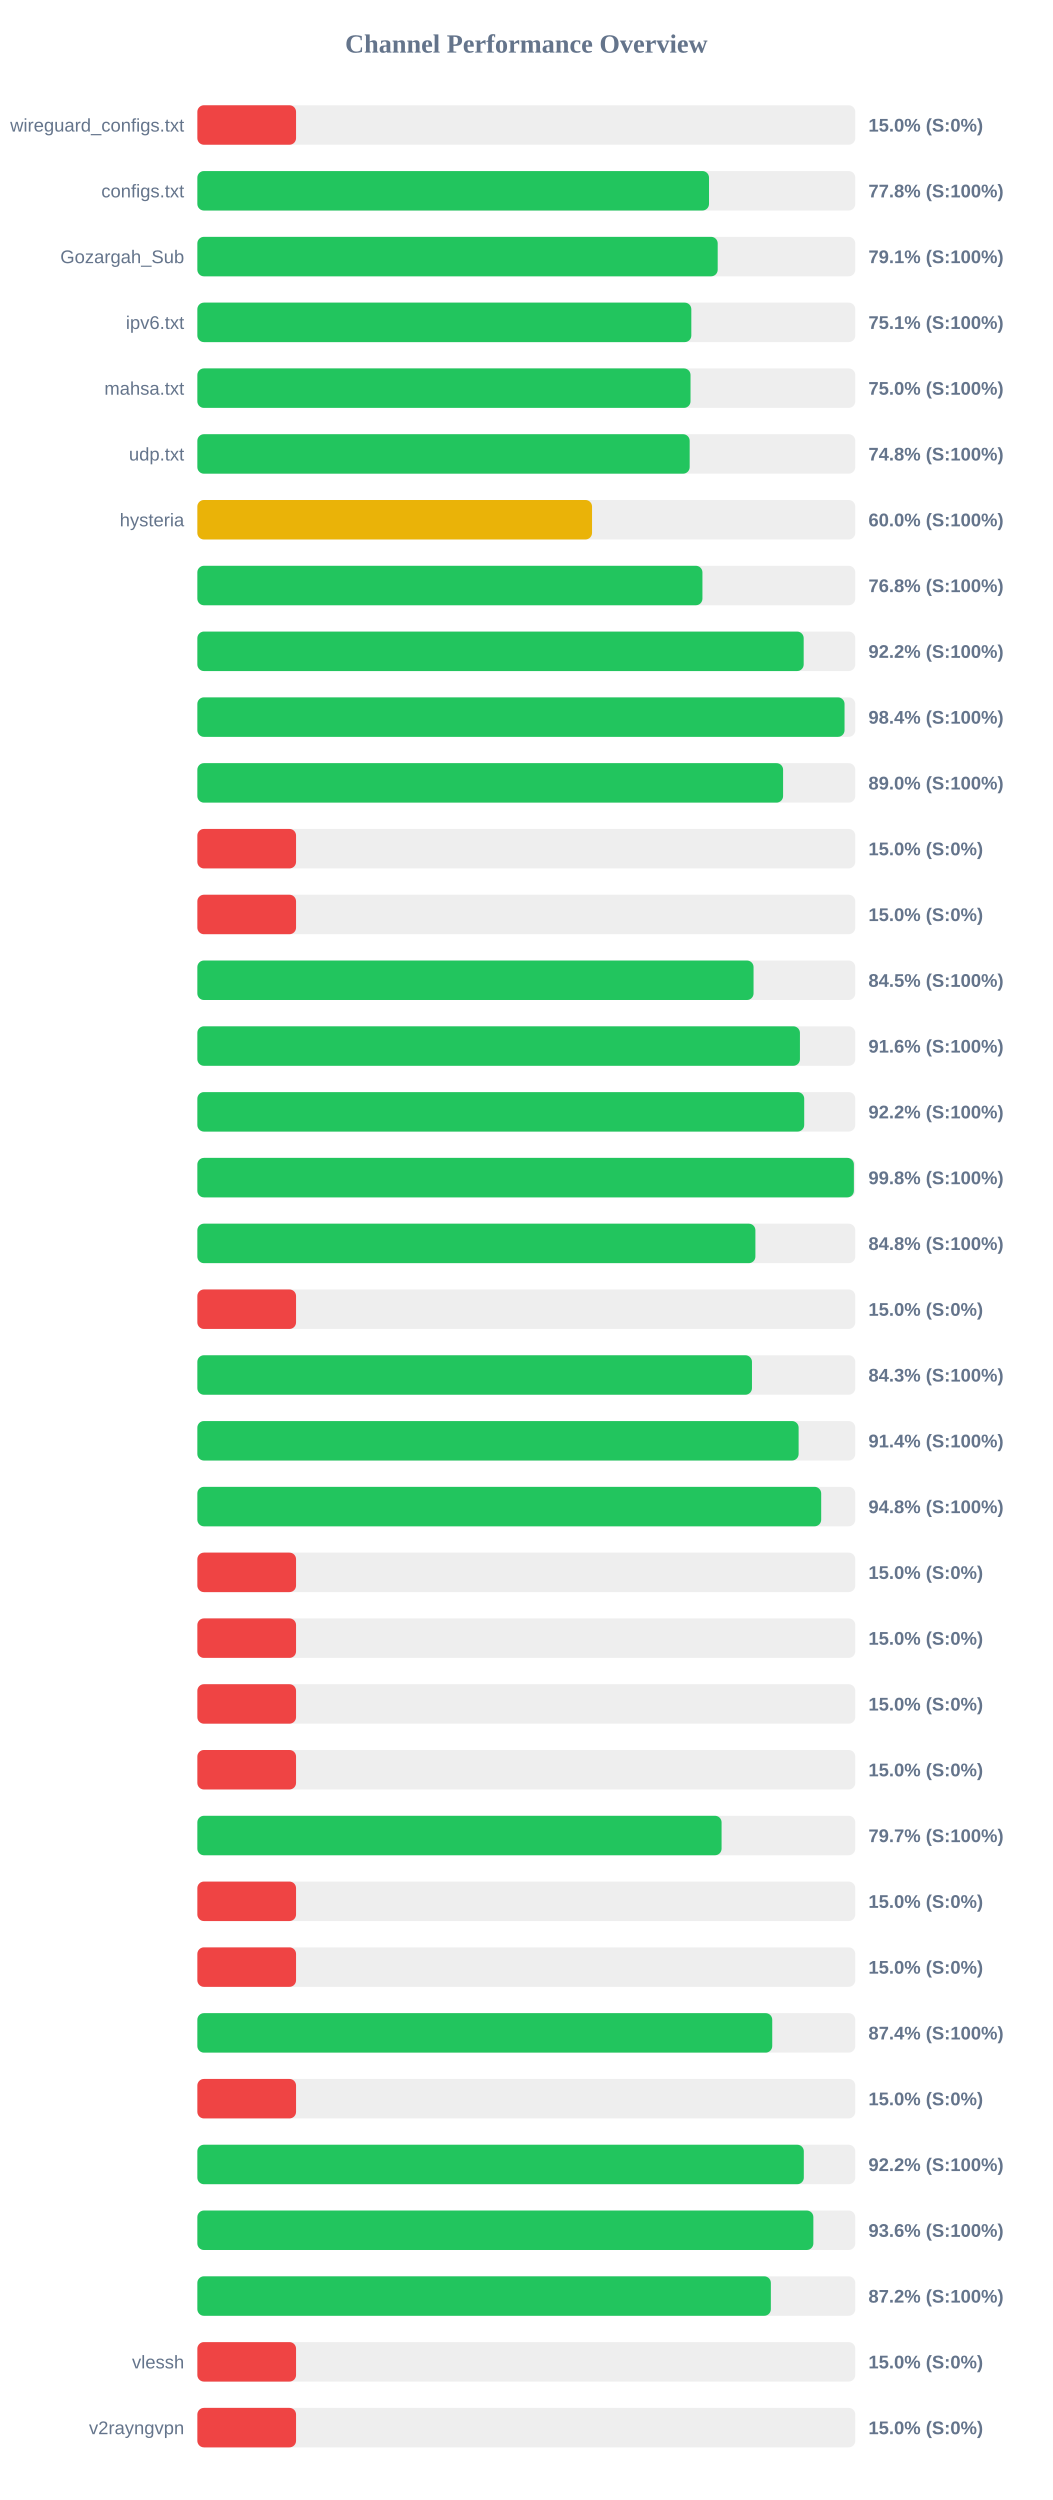
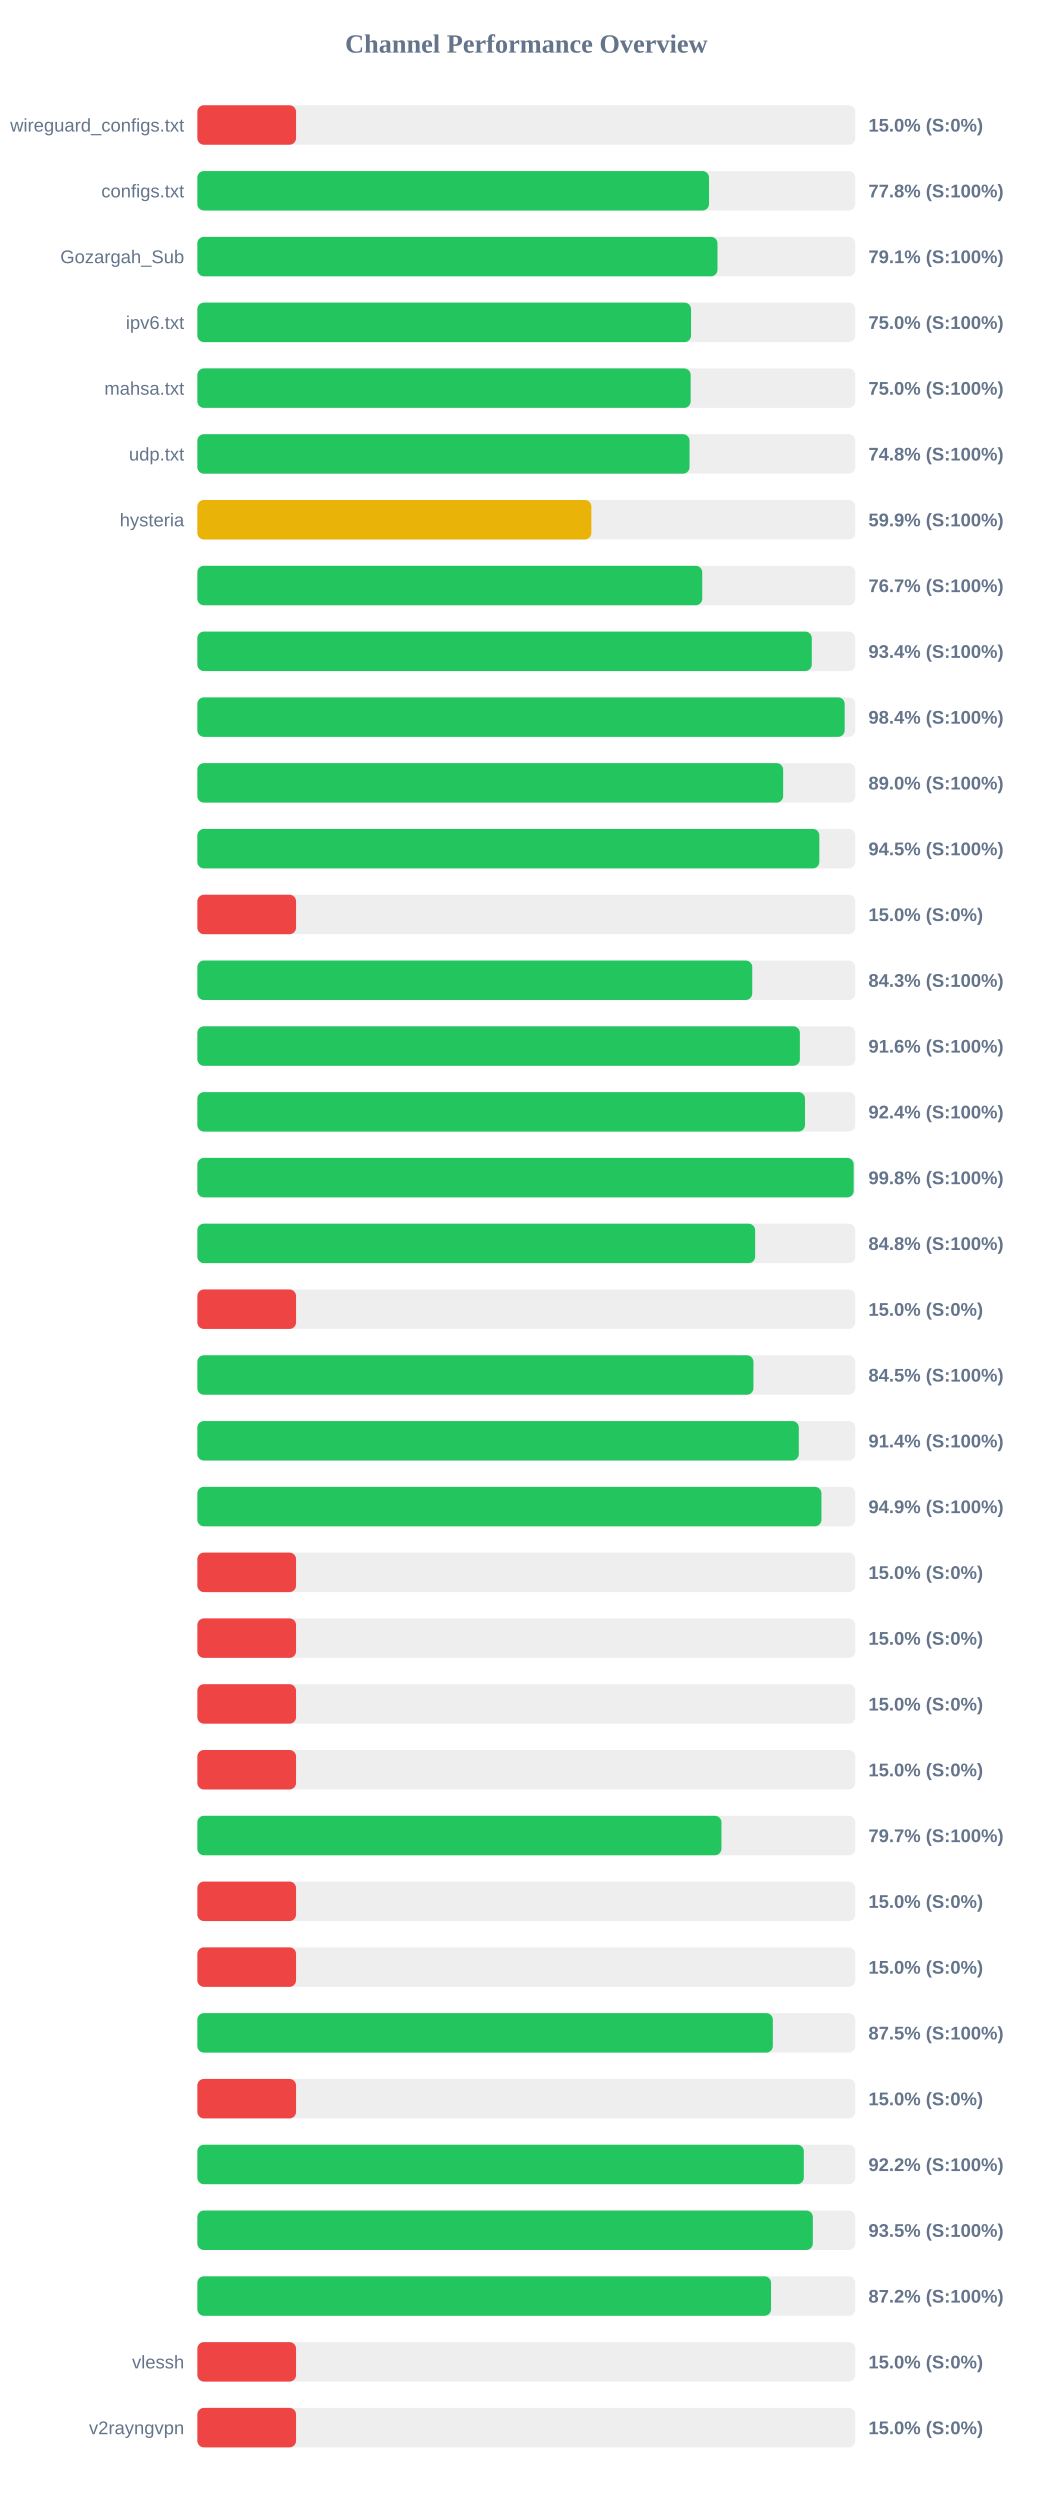
<svg xmlns="http://www.w3.org/2000/svg" width="800" height="1900" version="1.1">
  <style>
        .row { font: 14px Arial; fill: #64748b; }
        .score { font: bold 14px Arial; fill: #64748b; }
    </style>
  <text x="400" y="40" text-anchor="middle" font-size="20px" font-weight="bold" fill="#64748b">Channel Performance Overview</text>
  <rect x="150" y="80" width="500" height="30" fill="#eee" rx="5" />
  <rect x="150" y="80" width="75.0" height="30" fill="#ef4444" rx="5" />
  <text x="140" y="100" text-anchor="end" class="row">wireguard_configs.txt</text>
  <text x="660" y="100" text-anchor="start" class="score">15.0% (S:0%)</text>
  <rect x="150" y="130" width="500" height="30" fill="#eee" rx="5" />
  <rect x="150" y="130" width="388.85" height="30" fill="#22c55e" rx="5" />
  <text x="140" y="150" text-anchor="end" class="row">configs.txt</text>
  <text x="660" y="150" text-anchor="start" class="score">77.8% (S:100%)</text>
  <rect x="150" y="180" width="500" height="30" fill="#eee" rx="5" />
-   <rect x="150" y="180" width="395.45" height="30" fill="#22c55e" rx="5" />
+   <rect x="150" y="180" width="395.3" height="30" fill="#22c55e" rx="5" />
  <text x="140" y="200" text-anchor="end" class="row">Gozargah_Sub</text>
  <text x="660" y="200" text-anchor="start" class="score">79.1% (S:100%)</text>
  <rect x="150" y="230" width="500" height="30" fill="#eee" rx="5" />
-   <rect x="150" y="230" width="375.4" height="30" fill="#22c55e" rx="5" />
+   <rect x="150" y="230" width="375.2" height="30" fill="#22c55e" rx="5" />
  <text x="140" y="250" text-anchor="end" class="row">ipv6.txt</text>
-   <text x="660" y="250" text-anchor="start" class="score">75.1% (S:100%)</text>
+   <text x="660" y="250" text-anchor="start" class="score">75.0% (S:100%)</text>
  <rect x="150" y="280" width="500" height="30" fill="#eee" rx="5" />
-   <rect x="150" y="280" width="374.8" height="30" fill="#22c55e" rx="5" />
+   <rect x="150" y="280" width="374.9" height="30" fill="#22c55e" rx="5" />
  <text x="140" y="300" text-anchor="end" class="row">mahsa.txt</text>
  <text x="660" y="300" text-anchor="start" class="score">75.0% (S:100%)</text>
  <rect x="150" y="330" width="500" height="30" fill="#eee" rx="5" />
-   <rect x="150" y="330" width="374.15" height="30" fill="#22c55e" rx="5" />
+   <rect x="150" y="330" width="374.05" height="30" fill="#22c55e" rx="5" />
  <text x="140" y="350" text-anchor="end" class="row">udp.txt</text>
  <text x="660" y="350" text-anchor="start" class="score">74.8% (S:100%)</text>
  <rect x="150" y="380" width="500" height="30" fill="#eee" rx="5" />
-   <rect x="150" y="380" width="299.95" height="30" fill="#eab308" rx="5" />
+   <rect x="150" y="380" width="299.45" height="30" fill="#eab308" rx="5" />
  <text x="140" y="400" text-anchor="end" class="row">hysteria</text>
-   <text x="660" y="400" text-anchor="start" class="score">60.0% (S:100%)</text>
+   <text x="660" y="400" text-anchor="start" class="score">59.9% (S:100%)</text>
  <rect x="150" y="430" width="500" height="30" fill="#eee" rx="5" />
-   <rect x="150" y="430" width="383.85" height="30" fill="#22c55e" rx="5" />
+   <rect x="150" y="430" width="383.7" height="30" fill="#22c55e" rx="5" />
  <text x="140" y="450" text-anchor="end" class="row" />
-   <text x="660" y="450" text-anchor="start" class="score">76.8% (S:100%)</text>
+   <text x="660" y="450" text-anchor="start" class="score">76.7% (S:100%)</text>
  <rect x="150" y="480" width="500" height="30" fill="#eee" rx="5" />
-   <rect x="150" y="480" width="460.8" height="30" fill="#22c55e" rx="5" />
+   <rect x="150" y="480" width="466.95" height="30" fill="#22c55e" rx="5" />
  <text x="140" y="500" text-anchor="end" class="row" />
-   <text x="660" y="500" text-anchor="start" class="score">92.2% (S:100%)</text>
+   <text x="660" y="500" text-anchor="start" class="score">93.4% (S:100%)</text>
  <rect x="150" y="530" width="500" height="30" fill="#eee" rx="5" />
-   <rect x="150" y="530" width="491.85" height="30" fill="#22c55e" rx="5" />
+   <rect x="150" y="530" width="491.95" height="30" fill="#22c55e" rx="5" />
  <text x="140" y="550" text-anchor="end" class="row" />
  <text x="660" y="550" text-anchor="start" class="score">98.4% (S:100%)</text>
  <rect x="150" y="580" width="500" height="30" fill="#eee" rx="5" />
-   <rect x="150" y="580" width="445.15" height="30" fill="#22c55e" rx="5" />
+   <rect x="150" y="580" width="445.2" height="30" fill="#22c55e" rx="5" />
  <text x="140" y="600" text-anchor="end" class="row" />
  <text x="660" y="600" text-anchor="start" class="score">89.0% (S:100%)</text>
  <rect x="150" y="630" width="500" height="30" fill="#eee" rx="5" />
-   <rect x="150" y="630" width="75.0" height="30" fill="#ef4444" rx="5" />
+   <rect x="150" y="630" width="472.7" height="30" fill="#22c55e" rx="5" />
  <text x="140" y="650" text-anchor="end" class="row" />
-   <text x="660" y="650" text-anchor="start" class="score">15.0% (S:0%)</text>
+   <text x="660" y="650" text-anchor="start" class="score">94.5% (S:100%)</text>
  <rect x="150" y="680" width="500" height="30" fill="#eee" rx="5" />
  <rect x="150" y="680" width="75.0" height="30" fill="#ef4444" rx="5" />
  <text x="140" y="700" text-anchor="end" class="row" />
  <text x="660" y="700" text-anchor="start" class="score">15.0% (S:0%)</text>
  <rect x="150" y="730" width="500" height="30" fill="#eee" rx="5" />
-   <rect x="150" y="730" width="422.7" height="30" fill="#22c55e" rx="5" />
+   <rect x="150" y="730" width="421.7" height="30" fill="#22c55e" rx="5" />
  <text x="140" y="750" text-anchor="end" class="row" />
-   <text x="660" y="750" text-anchor="start" class="score">84.5% (S:100%)</text>
+   <text x="660" y="750" text-anchor="start" class="score">84.3% (S:100%)</text>
  <rect x="150" y="780" width="500" height="30" fill="#eee" rx="5" />
-   <rect x="150" y="780" width="457.95" height="30" fill="#22c55e" rx="5" />
+   <rect x="150" y="780" width="457.9" height="30" fill="#22c55e" rx="5" />
  <text x="140" y="800" text-anchor="end" class="row" />
  <text x="660" y="800" text-anchor="start" class="score">91.6% (S:100%)</text>
  <rect x="150" y="830" width="500" height="30" fill="#eee" rx="5" />
-   <rect x="150" y="830" width="461.2" height="30" fill="#22c55e" rx="5" />
+   <rect x="150" y="830" width="461.8" height="30" fill="#22c55e" rx="5" />
  <text x="140" y="850" text-anchor="end" class="row" />
-   <text x="660" y="850" text-anchor="start" class="score">92.2% (S:100%)</text>
+   <text x="660" y="850" text-anchor="start" class="score">92.4% (S:100%)</text>
  <rect x="150" y="880" width="500" height="30" fill="#eee" rx="5" />
-   <rect x="150" y="880" width="498.95" height="30" fill="#22c55e" rx="5" />
+   <rect x="150" y="880" width="498.8" height="30" fill="#22c55e" rx="5" />
  <text x="140" y="900" text-anchor="end" class="row" />
  <text x="660" y="900" text-anchor="start" class="score">99.8% (S:100%)</text>
  <rect x="150" y="930" width="500" height="30" fill="#eee" rx="5" />
-   <rect x="150" y="930" width="424.1" height="30" fill="#22c55e" rx="5" />
+   <rect x="150" y="930" width="423.9" height="30" fill="#22c55e" rx="5" />
  <text x="140" y="950" text-anchor="end" class="row" />
  <text x="660" y="950" text-anchor="start" class="score">84.8% (S:100%)</text>
  <rect x="150" y="980" width="500" height="30" fill="#eee" rx="5" />
  <rect x="150" y="980" width="75.0" height="30" fill="#ef4444" rx="5" />
  <text x="140" y="1000" text-anchor="end" class="row" />
  <text x="660" y="1000" text-anchor="start" class="score">15.0% (S:0%)</text>
  <rect x="150" y="1030" width="500" height="30" fill="#eee" rx="5" />
-   <rect x="150" y="1030" width="421.5" height="30" fill="#22c55e" rx="5" />
+   <rect x="150" y="1030" width="422.6" height="30" fill="#22c55e" rx="5" />
  <text x="140" y="1050" text-anchor="end" class="row" />
-   <text x="660" y="1050" text-anchor="start" class="score">84.3% (S:100%)</text>
+   <text x="660" y="1050" text-anchor="start" class="score">84.5% (S:100%)</text>
  <rect x="150" y="1080" width="500" height="30" fill="#eee" rx="5" />
-   <rect x="150" y="1080" width="456.95" height="30" fill="#22c55e" rx="5" />
+   <rect x="150" y="1080" width="457.1" height="30" fill="#22c55e" rx="5" />
  <text x="140" y="1100" text-anchor="end" class="row" />
  <text x="660" y="1100" text-anchor="start" class="score">91.4% (S:100%)</text>
  <rect x="150" y="1130" width="500" height="30" fill="#eee" rx="5" />
-   <rect x="150" y="1130" width="474.1" height="30" fill="#22c55e" rx="5" />
+   <rect x="150" y="1130" width="474.3" height="30" fill="#22c55e" rx="5" />
  <text x="140" y="1150" text-anchor="end" class="row" />
-   <text x="660" y="1150" text-anchor="start" class="score">94.8% (S:100%)</text>
+   <text x="660" y="1150" text-anchor="start" class="score">94.9% (S:100%)</text>
  <rect x="150" y="1180" width="500" height="30" fill="#eee" rx="5" />
  <rect x="150" y="1180" width="75.0" height="30" fill="#ef4444" rx="5" />
  <text x="140" y="1200" text-anchor="end" class="row" />
  <text x="660" y="1200" text-anchor="start" class="score">15.0% (S:0%)</text>
  <rect x="150" y="1230" width="500" height="30" fill="#eee" rx="5" />
  <rect x="150" y="1230" width="75.0" height="30" fill="#ef4444" rx="5" />
  <text x="140" y="1250" text-anchor="end" class="row" />
  <text x="660" y="1250" text-anchor="start" class="score">15.0% (S:0%)</text>
  <rect x="150" y="1280" width="500" height="30" fill="#eee" rx="5" />
  <rect x="150" y="1280" width="75.0" height="30" fill="#ef4444" rx="5" />
  <text x="140" y="1300" text-anchor="end" class="row" />
  <text x="660" y="1300" text-anchor="start" class="score">15.0% (S:0%)</text>
  <rect x="150" y="1330" width="500" height="30" fill="#eee" rx="5" />
  <rect x="150" y="1330" width="75.0" height="30" fill="#ef4444" rx="5" />
  <text x="140" y="1350" text-anchor="end" class="row" />
  <text x="660" y="1350" text-anchor="start" class="score">15.0% (S:0%)</text>
  <rect x="150" y="1380" width="500" height="30" fill="#eee" rx="5" />
-   <rect x="150" y="1380" width="398.4" height="30" fill="#22c55e" rx="5" />
+   <rect x="150" y="1380" width="398.3" height="30" fill="#22c55e" rx="5" />
  <text x="140" y="1400" text-anchor="end" class="row" />
  <text x="660" y="1400" text-anchor="start" class="score">79.7% (S:100%)</text>
  <rect x="150" y="1430" width="500" height="30" fill="#eee" rx="5" />
  <rect x="150" y="1430" width="75.0" height="30" fill="#ef4444" rx="5" />
  <text x="140" y="1450" text-anchor="end" class="row" />
  <text x="660" y="1450" text-anchor="start" class="score">15.0% (S:0%)</text>
  <rect x="150" y="1480" width="500" height="30" fill="#eee" rx="5" />
  <rect x="150" y="1480" width="75.0" height="30" fill="#ef4444" rx="5" />
  <text x="140" y="1500" text-anchor="end" class="row" />
  <text x="660" y="1500" text-anchor="start" class="score">15.0% (S:0%)</text>
  <rect x="150" y="1530" width="500" height="30" fill="#eee" rx="5" />
-   <rect x="150" y="1530" width="436.9" height="30" fill="#22c55e" rx="5" />
+   <rect x="150" y="1530" width="437.35" height="30" fill="#22c55e" rx="5" />
  <text x="140" y="1550" text-anchor="end" class="row" />
-   <text x="660" y="1550" text-anchor="start" class="score">87.4% (S:100%)</text>
+   <text x="660" y="1550" text-anchor="start" class="score">87.5% (S:100%)</text>
  <rect x="150" y="1580" width="500" height="30" fill="#eee" rx="5" />
  <rect x="150" y="1580" width="75.0" height="30" fill="#ef4444" rx="5" />
  <text x="140" y="1600" text-anchor="end" class="row" />
  <text x="660" y="1600" text-anchor="start" class="score">15.0% (S:0%)</text>
  <rect x="150" y="1630" width="500" height="30" fill="#eee" rx="5" />
  <rect x="150" y="1630" width="460.9" height="30" fill="#22c55e" rx="5" />
  <text x="140" y="1650" text-anchor="end" class="row" />
  <text x="660" y="1650" text-anchor="start" class="score">92.2% (S:100%)</text>
  <rect x="150" y="1680" width="500" height="30" fill="#eee" rx="5" />
-   <rect x="150" y="1680" width="468.15" height="30" fill="#22c55e" rx="5" />
+   <rect x="150" y="1680" width="467.75" height="30" fill="#22c55e" rx="5" />
  <text x="140" y="1700" text-anchor="end" class="row" />
-   <text x="660" y="1700" text-anchor="start" class="score">93.6% (S:100%)</text>
+   <text x="660" y="1700" text-anchor="start" class="score">93.5% (S:100%)</text>
  <rect x="150" y="1730" width="500" height="30" fill="#eee" rx="5" />
-   <rect x="150" y="1730" width="435.85" height="30" fill="#22c55e" rx="5" />
+   <rect x="150" y="1730" width="436.0" height="30" fill="#22c55e" rx="5" />
  <text x="140" y="1750" text-anchor="end" class="row" />
  <text x="660" y="1750" text-anchor="start" class="score">87.2% (S:100%)</text>
  <rect x="150" y="1780" width="500" height="30" fill="#eee" rx="5" />
  <rect x="150" y="1780" width="75.0" height="30" fill="#ef4444" rx="5" />
  <text x="140" y="1800" text-anchor="end" class="row">vlessh</text>
  <text x="660" y="1800" text-anchor="start" class="score">15.0% (S:0%)</text>
  <rect x="150" y="1830" width="500" height="30" fill="#eee" rx="5" />
  <rect x="150" y="1830" width="75.0" height="30" fill="#ef4444" rx="5" />
  <text x="140" y="1850" text-anchor="end" class="row">v2rayngvpn</text>
  <text x="660" y="1850" text-anchor="start" class="score">15.0% (S:0%)</text>
</svg>
